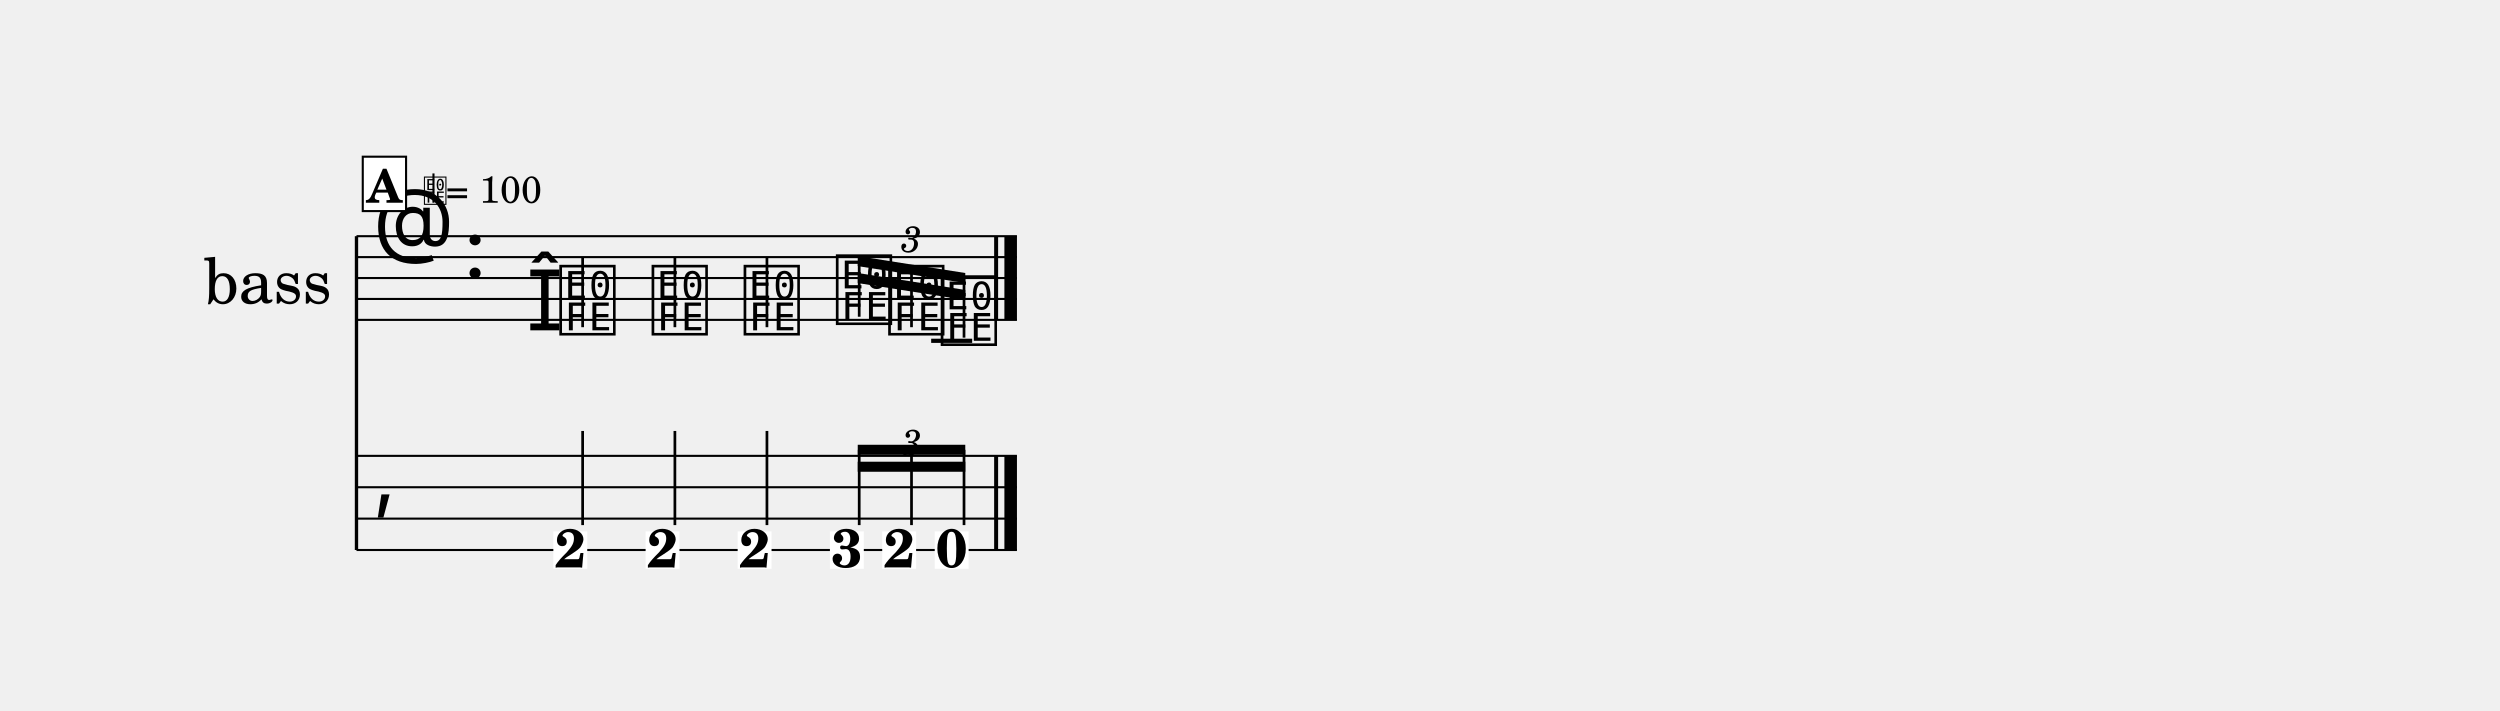
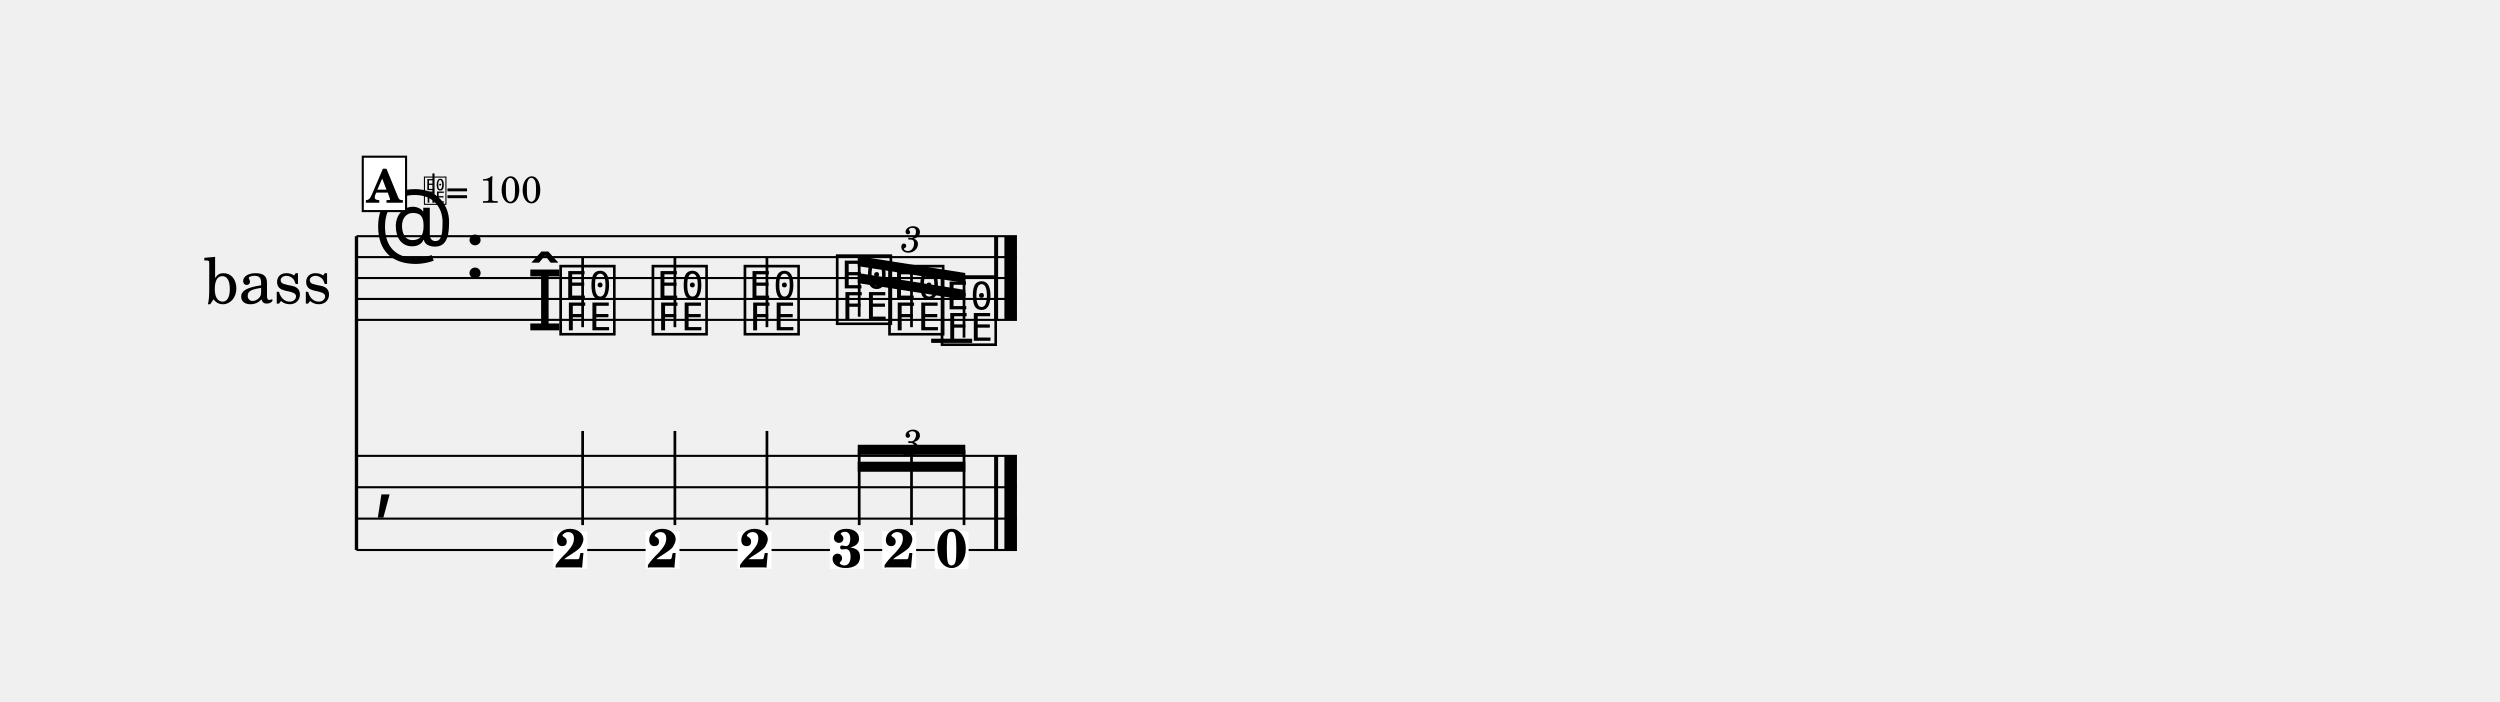
- <svg xmlns="http://www.w3.org/2000/svg" width="1195.0" height="339.8" viewBox="0 0 119.50 33.98" font-family="TeX Gyre Schola, serif">
+ <svg xmlns="http://www.w3.org/2000/svg" width="1195.0" height="335.3" viewBox="0 0 119.50 33.53" font-family="TeX Gyre Schola, serif">
  <style>
  @font-face { font-family: 'Emmentaler'; src: local('Emmentaler'); }
  .music { font-family: 'Emmentaler', serif; }
</style>
  <g transform="translate(8.54,0.00) scale(1,1)">
    <text x="4.25" y="13.29" font-size="3.00" text-anchor="middle" dominant-baseline="central">bass</text>
    <line x1="8.50" y1="11.29" x2="8.50" y2="26.29" stroke="#000000" stroke-width="0.160" />
    <line x1="8.50" y1="11.29" x2="40.07" y2="11.29" stroke="#000000" stroke-width="0.100" />
    <line x1="8.50" y1="12.29" x2="40.07" y2="12.29" stroke="#000000" stroke-width="0.100" />
    <line x1="8.50" y1="13.29" x2="40.07" y2="13.29" stroke="#000000" stroke-width="0.100" />
    <line x1="8.50" y1="14.29" x2="40.07" y2="14.29" stroke="#000000" stroke-width="0.100" />
    <line x1="8.50" y1="15.29" x2="40.07" y2="15.29" stroke="#000000" stroke-width="0.100" />
    <text class="music" x="9.30" y="12.29" font-size="4.00"></text>
    <text class="music" x="13.62" y="13.29" font-size="4.00" data-pos="20"></text>
    <line x1="35.97" y1="16.29" x2="37.93" y2="16.29" stroke="#000000" stroke-width="0.200" />
    <text class="music" x="16.62" y="15.79" font-size="4.00" data-pos="87"></text>
    <text class="music" x="18.07" y="15.79" font-size="4.00" data-pos="87"></text>
    <line x1="19.31" y1="15.64" x2="19.31" y2="12.29" stroke="#000000" stroke-width="0.130" />
    <text class="music" x="22.48" y="15.79" font-size="4.00" data-pos="92"></text>
    <line x1="23.72" y1="15.64" x2="23.72" y2="12.29" stroke="#000000" stroke-width="0.130" />
    <text class="music" x="26.88" y="15.79" font-size="4.00" data-pos="96"></text>
    <line x1="28.12" y1="15.64" x2="28.12" y2="12.29" stroke="#000000" stroke-width="0.130" />
    <text class="music" x="31.29" y="15.29" font-size="4.00" data-pos="113"></text>
    <text class="music" x="33.79" y="15.79" font-size="4.00" data-pos="119"></text>
    <text class="music" x="36.30" y="16.29" font-size="4.00" data-pos="123"></text>
    <rect x="38.98" y="11.29" width="0.19" height="4.00" data-pos="129" />
    <rect x="39.47" y="11.29" width="0.60" height="4.00" data-pos="129" />
    <line x1="8.50" y1="21.79" x2="40.07" y2="21.79" stroke="#000000" stroke-width="0.100" />
    <line x1="8.50" y1="23.29" x2="40.07" y2="23.29" stroke="#000000" stroke-width="0.100" />
    <line x1="8.50" y1="24.79" x2="40.07" y2="24.79" stroke="#000000" stroke-width="0.100" />
    <line x1="8.50" y1="26.29" x2="40.07" y2="26.29" stroke="#000000" stroke-width="0.100" />
    <text class="music" x="9.30" y="24.04" font-size="4.00"></text>
    <rect x="38.98" y="21.79" width="0.19" height="4.50" data-pos="129" />
    <rect x="39.47" y="21.79" width="0.60" height="4.50" data-pos="129" />
    <rect x="17.91" y="25.40" width="1.62" height="1.79" fill="#FFFFFF" data-pos="87" />
    <text x="18.72" y="27.12" font-size="2.60" font-weight="bold" text-anchor="middle" data-pos="87">2</text>
    <line x1="19.31" y1="25.10" x2="19.31" y2="20.60" stroke="#000000" stroke-width="0.130" />
    <rect x="22.32" y="25.40" width="1.62" height="1.79" fill="#FFFFFF" data-pos="92" />
    <text x="23.13" y="27.12" font-size="2.60" font-weight="bold" text-anchor="middle" data-pos="92">2</text>
    <line x1="23.72" y1="25.10" x2="23.72" y2="20.60" stroke="#000000" stroke-width="0.130" />
    <rect x="26.72" y="25.40" width="1.62" height="1.79" fill="#FFFFFF" data-pos="96" />
    <text x="27.53" y="27.12" font-size="2.60" font-weight="bold" text-anchor="middle" data-pos="96">2</text>
    <line x1="28.12" y1="25.10" x2="28.12" y2="20.60" stroke="#000000" stroke-width="0.130" />
    <rect x="31.13" y="25.40" width="1.62" height="1.79" fill="#FFFFFF" data-pos="113" />
    <text x="31.94" y="27.12" font-size="2.60" font-weight="bold" text-anchor="middle" data-pos="113">3</text>
    <rect x="33.63" y="25.40" width="1.62" height="1.79" fill="#FFFFFF" data-pos="119" />
    <text x="34.44" y="27.12" font-size="2.60" font-weight="bold" text-anchor="middle" data-pos="119">2</text>
    <rect x="36.14" y="25.40" width="1.62" height="1.79" fill="#FFFFFF" data-pos="123" />
    <text x="36.95" y="27.12" font-size="2.60" font-weight="bold" text-anchor="middle" data-pos="123">0</text>
    <polygon points="32.46,13.05 37.60,13.86 37.60,14.34 32.46,13.53" />
    <polygon points="32.46,12.24 37.60,13.05 37.60,13.53 32.46,12.72" />
    <line x1="32.53" y1="15.14" x2="32.53" y2="12.49" stroke="#000000" stroke-width="0.130" />
    <line x1="35.03" y1="15.64" x2="35.03" y2="12.89" stroke="#000000" stroke-width="0.130" />
    <line x1="37.54" y1="16.14" x2="37.54" y2="13.28" stroke="#000000" stroke-width="0.130" />
    <polygon points="32.46,22.07 37.60,22.07 37.60,22.55 32.46,22.55" />
    <polygon points="32.46,21.26 37.60,21.26 37.60,21.74 32.46,21.74" />
    <line x1="32.53" y1="25.10" x2="32.53" y2="21.50" stroke="#000000" stroke-width="0.130" />
    <line x1="35.03" y1="25.10" x2="35.03" y2="21.50" stroke="#000000" stroke-width="0.130" />
    <line x1="37.54" y1="25.10" x2="37.54" y2="21.50" stroke="#000000" stroke-width="0.130" />
    <text x="35.03" y="11.34" font-size="1.75" font-style="italic" text-anchor="middle" dominant-baseline="central" data-pos="100">3</text>
    <text x="35.03" y="21.06" font-size="1.75" font-style="italic" text-anchor="middle" dominant-baseline="central" data-pos="100">3</text>
    <rect x="8.80" y="7.49" width="2.07" height="2.60" fill="#FFFFFF" stroke="#000000" stroke-width="0.100" data-pos="75" />
    <text x="9.83" y="9.69" font-size="2.20" font-weight="bold" text-anchor="middle" data-pos="75">A</text>
    <text class="music" x="11.67" y="9.69" font-size="1.60" data-pos="0"></text>
    <line x1="12.18" y1="9.69" x2="12.18" y2="8.29" stroke="#000000" stroke-width="0.100" data-pos="0" />
    <text x="12.77" y="9.69" font-size="1.80" data-pos="0">= 100</text>
  </g>
</svg>
